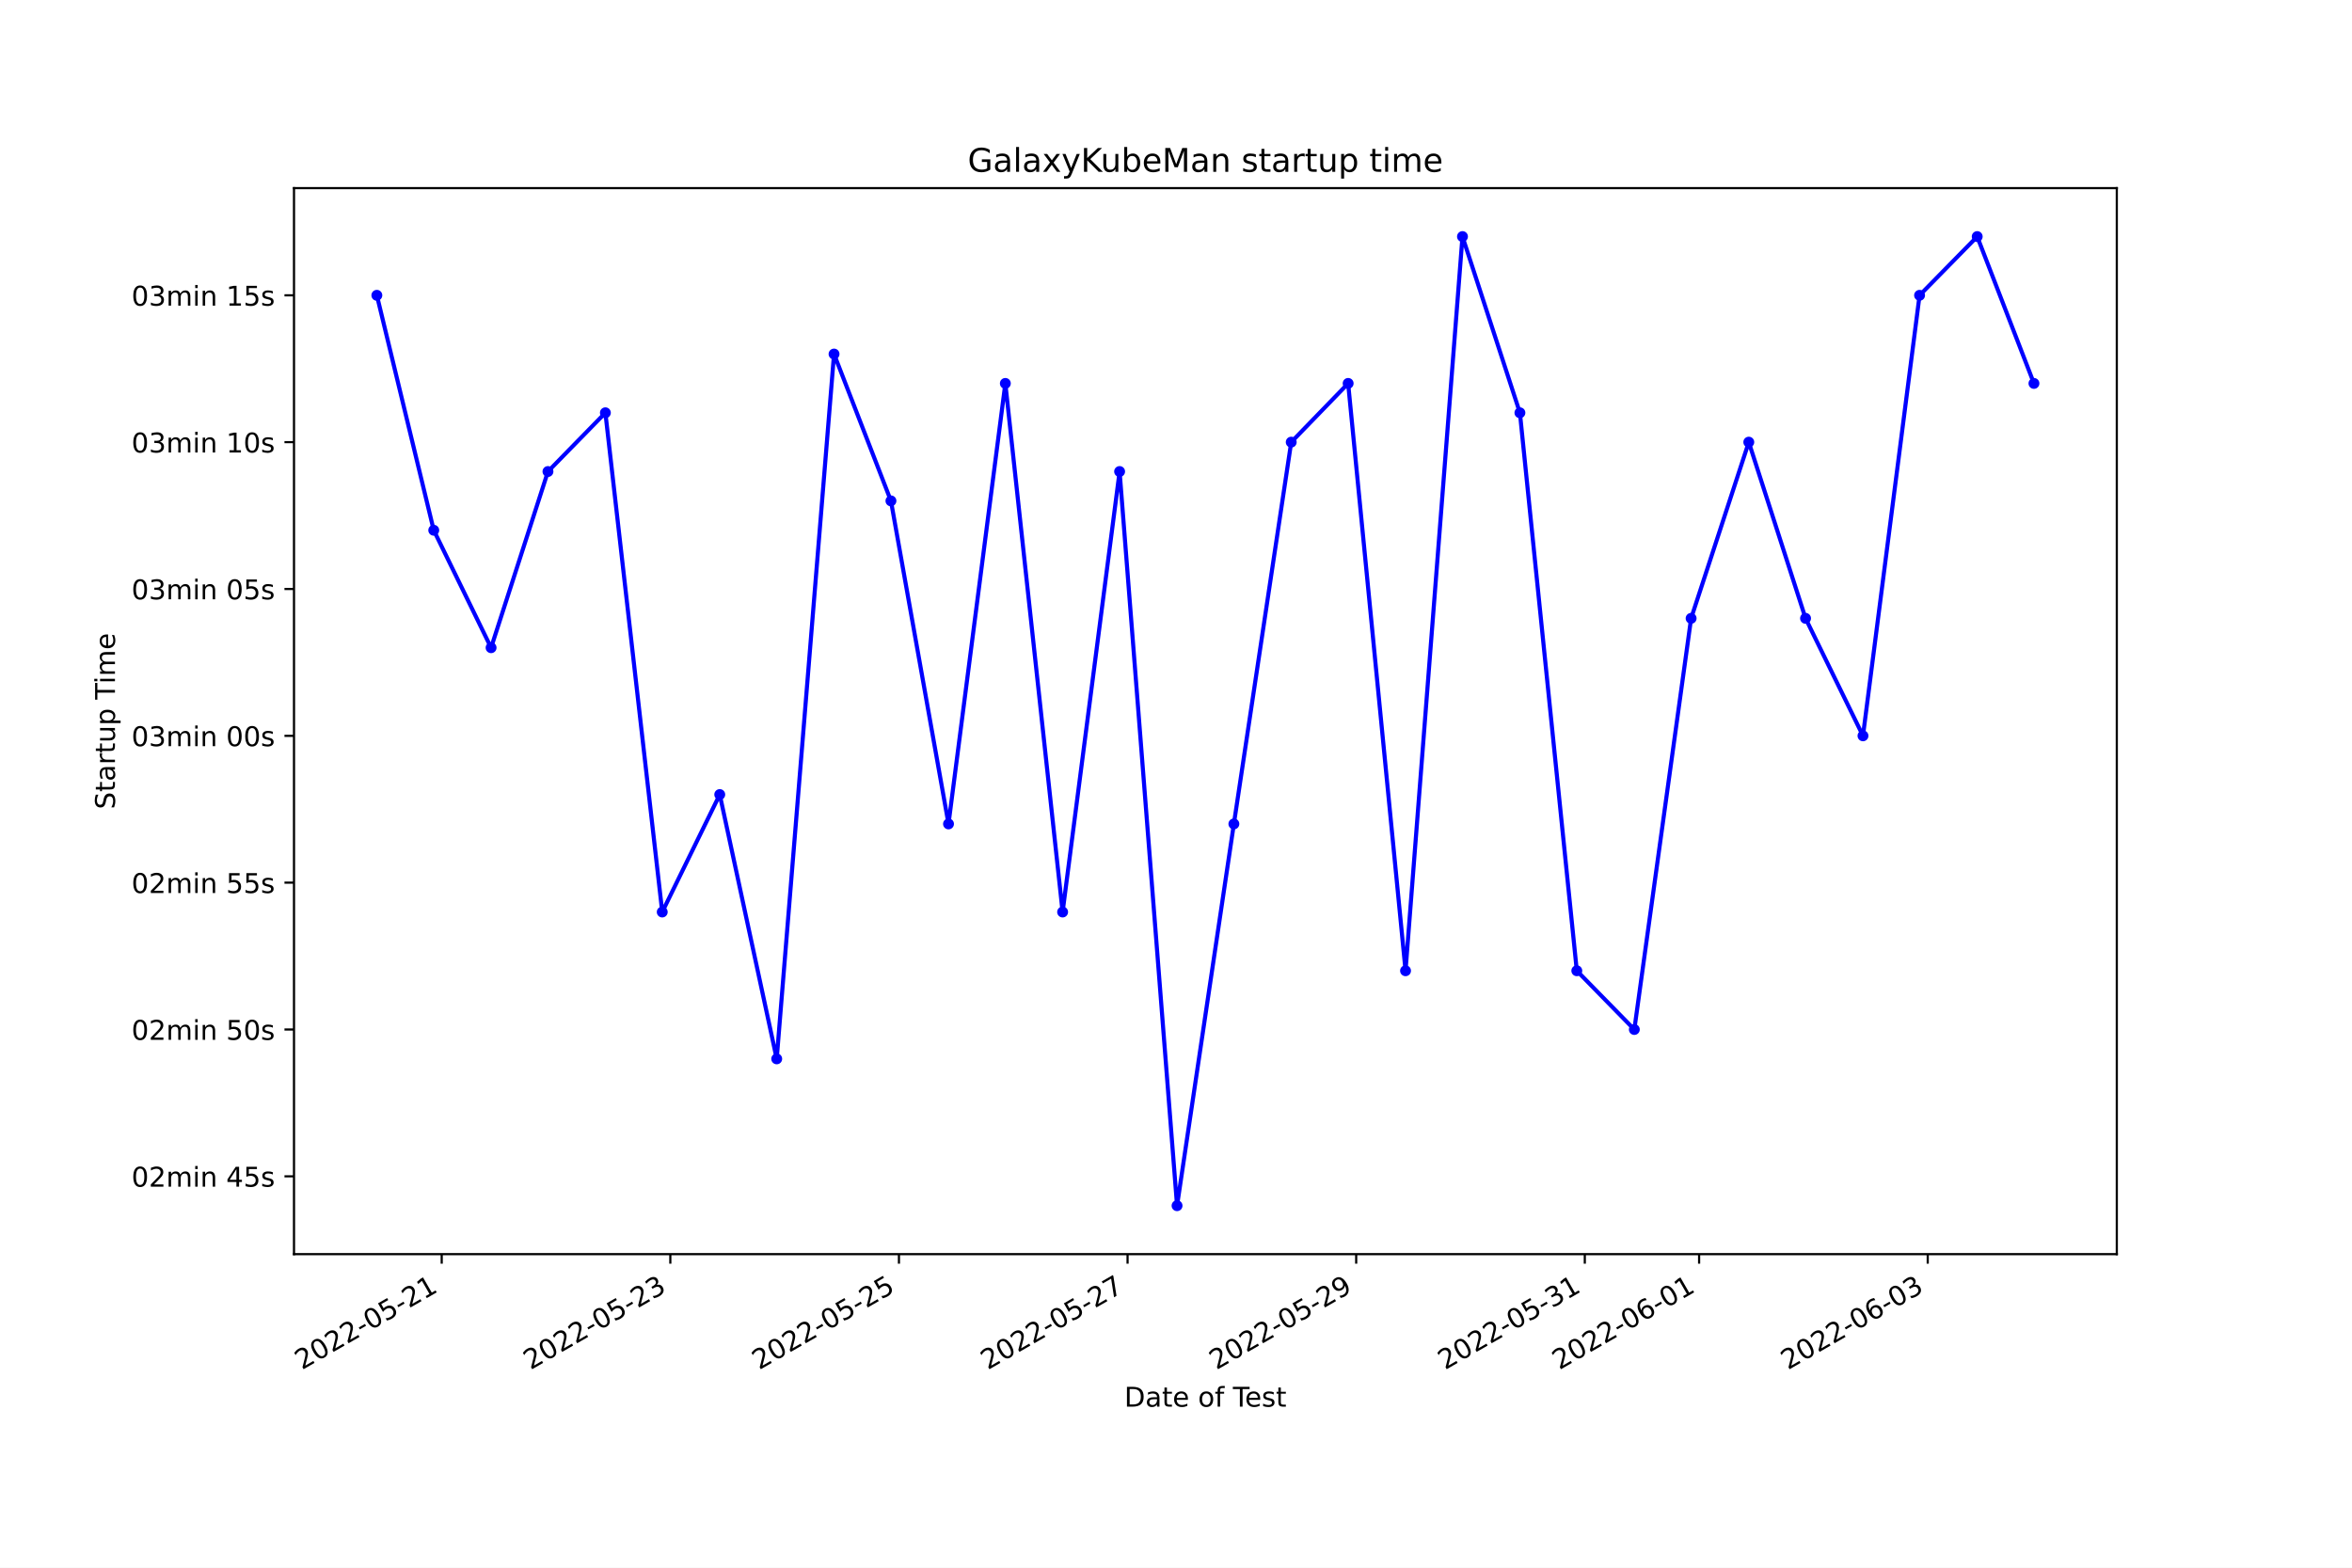
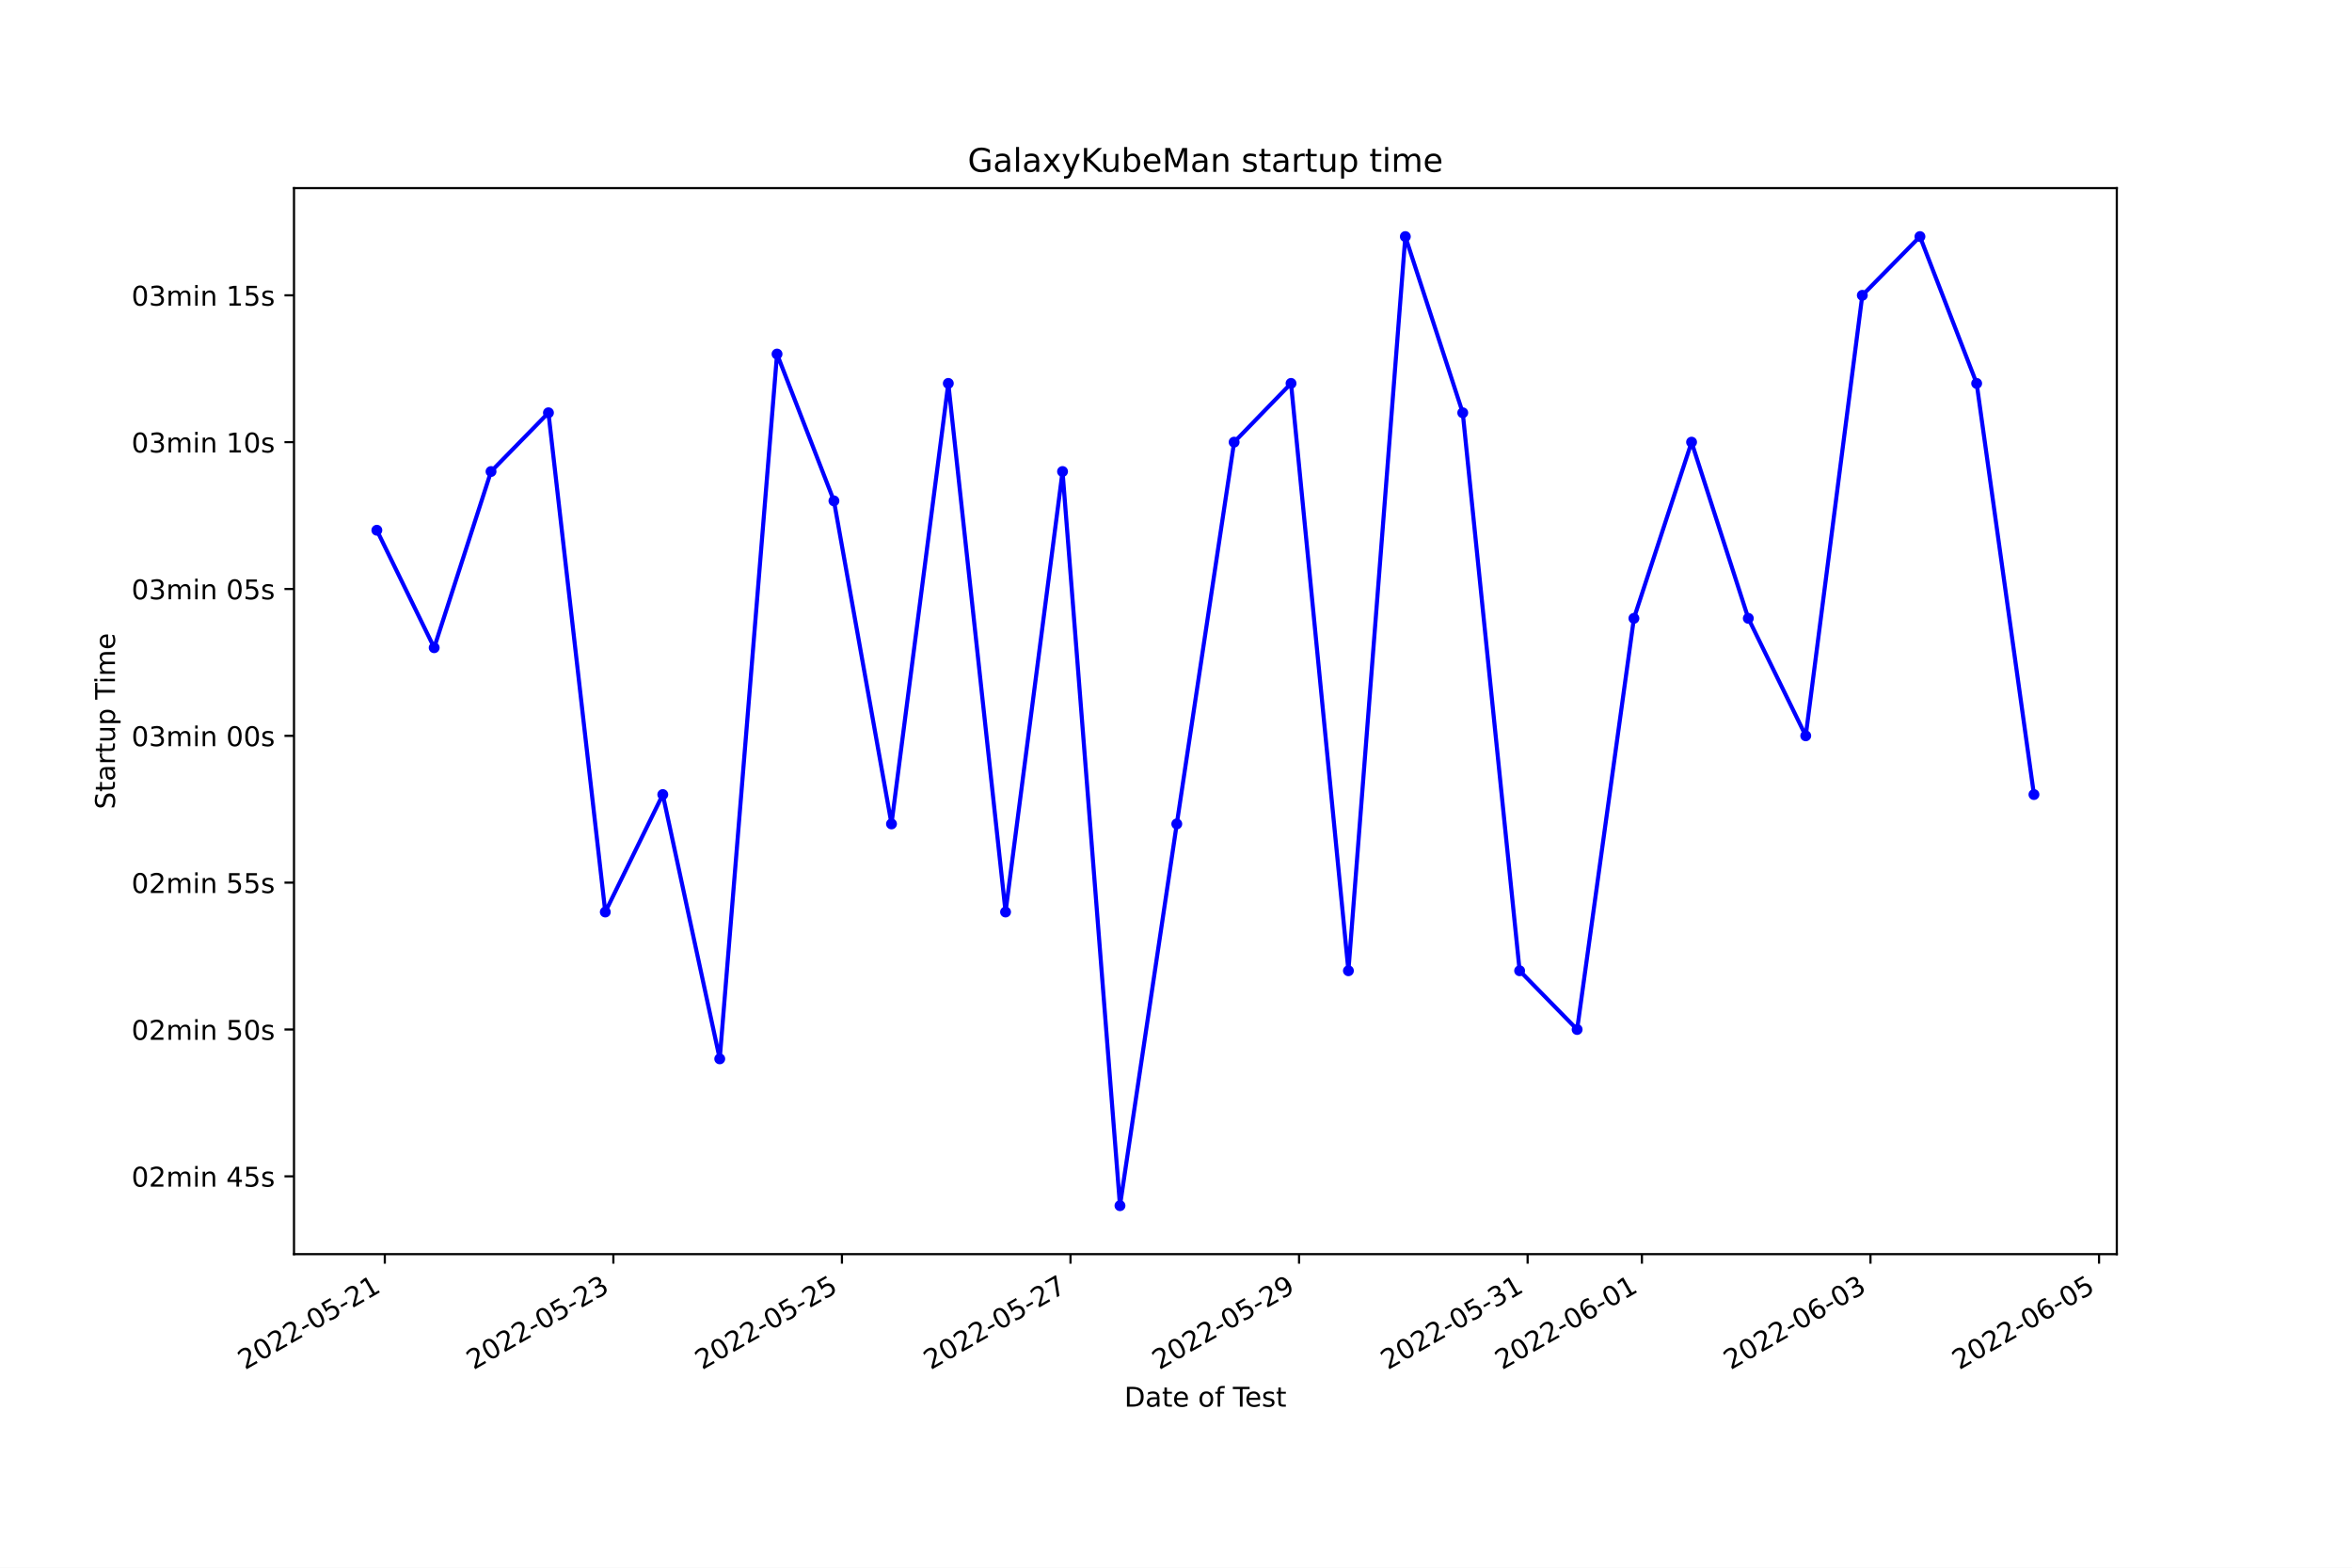
<svg xmlns="http://www.w3.org/2000/svg" xmlns:xlink="http://www.w3.org/1999/xlink" width="864pt" height="576pt" viewBox="0 0 864 576" version="1.1">
  <defs>
    <style type="text/css">*{stroke-linejoin: round; stroke-linecap: butt}</style>
  </defs>
  <g id="figure_1">
    <g id="patch_1">
      <path d="M 0 576  L 864 576  L 864 0  L 0 0  z " style="fill: #ffffff" />
    </g>
    <g id="axes_1">
      <g id="patch_2">
        <path d="M 108 460.8  L 777.6 460.8  L 777.6 69.12  L 108 69.12  z " style="fill: #ffffff" />
      </g>
      <g id="matplotlib.axis_1">
        <g id="xtick_1">
          <g id="line2d_1">
            <defs>
-               <path id="m49df942a68" d="M 0 0  L 0 3.5  " style="stroke: #000000; stroke-width: 0.8" />
+               <path id="m5bbc7c86f4" d="M 0 0  L 0 3.5  " style="stroke: #000000; stroke-width: 0.8" />
            </defs>
            <g>
-               <use xlink:href="#m49df942a68" x="162.26" y="460.8" style="stroke: #000000; stroke-width: 0.8" />
+               <use xlink:href="#m5bbc7c86f4" x="141.359" y="460.8" style="stroke: #000000; stroke-width: 0.8" />
            </g>
          </g>
          <g id="text_1">
-             <g transform="translate(110.8902 503.4383)rotate(-30)scale(0.1 -0.1)">
+             <g transform="translate(89.98955 503.4383)rotate(-30)scale(0.1 -0.1)">
              <defs>
                <path id="DejaVuSans-32" d="M 1228 531  L 3431 531  L 3431 0  L 469 0  L 469 531  Q 828 903 1448 1529  Q 2069 2156 2228 2338  Q 2531 2678 2651 2914  Q 2772 3150 2772 3378  Q 2772 3750 2511 3984  Q 2250 4219 1831 4219  Q 1534 4219 1204 4116  Q 875 4013 500 3803  L 500 4441  Q 881 4594 1212 4672  Q 1544 4750 1819 4750  Q 2544 4750 2975 4387  Q 3406 4025 3406 3419  Q 3406 3131 3298 2873  Q 3191 2616 2906 2266  Q 2828 2175 2409 1742  Q 1991 1309 1228 531  z " transform="scale(0.015625)" />
                <path id="DejaVuSans-30" d="M 2034 4250  Q 1547 4250 1301 3770  Q 1056 3291 1056 2328  Q 1056 1369 1301 889  Q 1547 409 2034 409  Q 2525 409 2770 889  Q 3016 1369 3016 2328  Q 3016 3291 2770 3770  Q 2525 4250 2034 4250  z M 2034 4750  Q 2819 4750 3233 4129  Q 3647 3509 3647 2328  Q 3647 1150 3233 529  Q 2819 -91 2034 -91  Q 1250 -91 836 529  Q 422 1150 422 2328  Q 422 3509 836 4129  Q 1250 4750 2034 4750  z " transform="scale(0.015625)" />
                <path id="DejaVuSans-2d" d="M 313 2009  L 1997 2009  L 1997 1497  L 313 1497  L 313 2009  z " transform="scale(0.015625)" />
                <path id="DejaVuSans-35" d="M 691 4666  L 3169 4666  L 3169 4134  L 1269 4134  L 1269 2991  Q 1406 3038 1543 3061  Q 1681 3084 1819 3084  Q 2600 3084 3056 2656  Q 3513 2228 3513 1497  Q 3513 744 3044 326  Q 2575 -91 1722 -91  Q 1428 -91 1123 -41  Q 819 9 494 109  L 494 744  Q 775 591 1075 516  Q 1375 441 1709 441  Q 2250 441 2565 725  Q 2881 1009 2881 1497  Q 2881 1984 2565 2268  Q 2250 2553 1709 2553  Q 1456 2553 1204 2497  Q 953 2441 691 2322  L 691 4666  z " transform="scale(0.015625)" />
                <path id="DejaVuSans-31" d="M 794 531  L 1825 531  L 1825 4091  L 703 3866  L 703 4441  L 1819 4666  L 2450 4666  L 2450 531  L 3481 531  L 3481 0  L 794 0  L 794 531  z " transform="scale(0.015625)" />
              </defs>
              <use xlink:href="#DejaVuSans-32" />
              <use xlink:href="#DejaVuSans-30" x="63.623" />
              <use xlink:href="#DejaVuSans-32" x="127.246" />
              <use xlink:href="#DejaVuSans-32" x="190.869" />
              <use xlink:href="#DejaVuSans-2d" x="254.492" />
              <use xlink:href="#DejaVuSans-30" x="290.576" />
              <use xlink:href="#DejaVuSans-35" x="354.199" />
              <use xlink:href="#DejaVuSans-2d" x="417.822" />
              <use xlink:href="#DejaVuSans-32" x="453.906" />
              <use xlink:href="#DejaVuSans-31" x="517.529" />
            </g>
          </g>
        </g>
        <g id="xtick_2">
          <g id="line2d_2">
            <g>
-               <use xlink:href="#m49df942a68" x="246.242" y="460.8" style="stroke: #000000; stroke-width: 0.8" />
+               <use xlink:href="#m5bbc7c86f4" x="225.321" y="460.8" style="stroke: #000000; stroke-width: 0.8" />
            </g>
          </g>
          <g id="text_2">
-             <g transform="translate(194.8729 503.4383)rotate(-30)scale(0.1 -0.1)">
+             <g transform="translate(173.9517 503.4383)rotate(-30)scale(0.1 -0.1)">
              <defs>
                <path id="DejaVuSans-33" d="M 2597 2516  Q 3050 2419 3304 2112  Q 3559 1806 3559 1356  Q 3559 666 3084 287  Q 2609 -91 1734 -91  Q 1441 -91 1130 -33  Q 819 25 488 141  L 488 750  Q 750 597 1062 519  Q 1375 441 1716 441  Q 2309 441 2620 675  Q 2931 909 2931 1356  Q 2931 1769 2642 2001  Q 2353 2234 1838 2234  L 1294 2234  L 1294 2753  L 1863 2753  Q 2328 2753 2575 2939  Q 2822 3125 2822 3475  Q 2822 3834 2567 4026  Q 2313 4219 1838 4219  Q 1578 4219 1281 4162  Q 984 4106 628 3988  L 628 4550  Q 988 4650 1302 4700  Q 1616 4750 1894 4750  Q 2613 4750 3031 4423  Q 3450 4097 3450 3541  Q 3450 3153 3228 2886  Q 3006 2619 2597 2516  z " transform="scale(0.015625)" />
              </defs>
              <use xlink:href="#DejaVuSans-32" />
              <use xlink:href="#DejaVuSans-30" x="63.623" />
              <use xlink:href="#DejaVuSans-32" x="127.246" />
              <use xlink:href="#DejaVuSans-32" x="190.869" />
              <use xlink:href="#DejaVuSans-2d" x="254.492" />
              <use xlink:href="#DejaVuSans-30" x="290.576" />
              <use xlink:href="#DejaVuSans-35" x="354.199" />
              <use xlink:href="#DejaVuSans-2d" x="417.822" />
              <use xlink:href="#DejaVuSans-32" x="453.906" />
              <use xlink:href="#DejaVuSans-33" x="517.529" />
            </g>
          </g>
        </g>
        <g id="xtick_3">
          <g id="line2d_3">
            <g>
-               <use xlink:href="#m49df942a68" x="330.225" y="460.8" style="stroke: #000000; stroke-width: 0.8" />
+               <use xlink:href="#m5bbc7c86f4" x="309.283" y="460.8" style="stroke: #000000; stroke-width: 0.8" />
            </g>
          </g>
          <g id="text_3">
-             <g transform="translate(278.8556 503.4383)rotate(-30)scale(0.1 -0.1)">
+             <g transform="translate(257.9139 503.4383)rotate(-30)scale(0.1 -0.1)">
              <use xlink:href="#DejaVuSans-32" />
              <use xlink:href="#DejaVuSans-30" x="63.623" />
              <use xlink:href="#DejaVuSans-32" x="127.246" />
              <use xlink:href="#DejaVuSans-32" x="190.869" />
              <use xlink:href="#DejaVuSans-2d" x="254.492" />
              <use xlink:href="#DejaVuSans-30" x="290.576" />
              <use xlink:href="#DejaVuSans-35" x="354.199" />
              <use xlink:href="#DejaVuSans-2d" x="417.822" />
              <use xlink:href="#DejaVuSans-32" x="453.906" />
              <use xlink:href="#DejaVuSans-35" x="517.529" />
            </g>
          </g>
        </g>
        <g id="xtick_4">
          <g id="line2d_4">
            <g>
-               <use xlink:href="#m49df942a68" x="414.208" y="460.8" style="stroke: #000000; stroke-width: 0.8" />
+               <use xlink:href="#m5bbc7c86f4" x="393.246" y="460.8" style="stroke: #000000; stroke-width: 0.8" />
            </g>
          </g>
          <g id="text_4">
-             <g transform="translate(362.8383 503.4383)rotate(-30)scale(0.1 -0.1)">
+             <g transform="translate(341.8761 503.4383)rotate(-30)scale(0.1 -0.1)">
              <defs>
                <path id="DejaVuSans-37" d="M 525 4666  L 3525 4666  L 3525 4397  L 1831 0  L 1172 0  L 2766 4134  L 525 4134  L 525 4666  z " transform="scale(0.015625)" />
              </defs>
              <use xlink:href="#DejaVuSans-32" />
              <use xlink:href="#DejaVuSans-30" x="63.623" />
              <use xlink:href="#DejaVuSans-32" x="127.246" />
              <use xlink:href="#DejaVuSans-32" x="190.869" />
              <use xlink:href="#DejaVuSans-2d" x="254.492" />
              <use xlink:href="#DejaVuSans-30" x="290.576" />
              <use xlink:href="#DejaVuSans-35" x="354.199" />
              <use xlink:href="#DejaVuSans-2d" x="417.822" />
              <use xlink:href="#DejaVuSans-32" x="453.906" />
              <use xlink:href="#DejaVuSans-37" x="517.529" />
            </g>
          </g>
        </g>
        <g id="xtick_5">
          <g id="line2d_5">
            <g>
-               <use xlink:href="#m49df942a68" x="498.19" y="460.8" style="stroke: #000000; stroke-width: 0.8" />
+               <use xlink:href="#m5bbc7c86f4" x="477.208" y="460.8" style="stroke: #000000; stroke-width: 0.8" />
            </g>
          </g>
          <g id="text_5">
-             <g transform="translate(446.821 503.4383)rotate(-30)scale(0.1 -0.1)">
+             <g transform="translate(425.8383 503.4383)rotate(-30)scale(0.1 -0.1)">
              <defs>
                <path id="DejaVuSans-39" d="M 703 97  L 703 672  Q 941 559 1184 500  Q 1428 441 1663 441  Q 2288 441 2617 861  Q 2947 1281 2994 2138  Q 2813 1869 2534 1725  Q 2256 1581 1919 1581  Q 1219 1581 811 2004  Q 403 2428 403 3163  Q 403 3881 828 4315  Q 1253 4750 1959 4750  Q 2769 4750 3195 4129  Q 3622 3509 3622 2328  Q 3622 1225 3098 567  Q 2575 -91 1691 -91  Q 1453 -91 1209 -44  Q 966 3 703 97  z M 1959 2075  Q 2384 2075 2632 2365  Q 2881 2656 2881 3163  Q 2881 3666 2632 3958  Q 2384 4250 1959 4250  Q 1534 4250 1286 3958  Q 1038 3666 1038 3163  Q 1038 2656 1286 2365  Q 1534 2075 1959 2075  z " transform="scale(0.015625)" />
              </defs>
              <use xlink:href="#DejaVuSans-32" />
              <use xlink:href="#DejaVuSans-30" x="63.623" />
              <use xlink:href="#DejaVuSans-32" x="127.246" />
              <use xlink:href="#DejaVuSans-32" x="190.869" />
              <use xlink:href="#DejaVuSans-2d" x="254.492" />
              <use xlink:href="#DejaVuSans-30" x="290.576" />
              <use xlink:href="#DejaVuSans-35" x="354.199" />
              <use xlink:href="#DejaVuSans-2d" x="417.822" />
              <use xlink:href="#DejaVuSans-32" x="453.906" />
              <use xlink:href="#DejaVuSans-39" x="517.529" />
            </g>
          </g>
        </g>
        <g id="xtick_6">
          <g id="line2d_6">
            <g>
-               <use xlink:href="#m49df942a68" x="582.173" y="460.8" style="stroke: #000000; stroke-width: 0.8" />
+               <use xlink:href="#m5bbc7c86f4" x="561.17" y="460.8" style="stroke: #000000; stroke-width: 0.8" />
            </g>
          </g>
          <g id="text_6">
-             <g transform="translate(530.8037 503.4383)rotate(-30)scale(0.1 -0.1)">
+             <g transform="translate(509.8005 503.4383)rotate(-30)scale(0.1 -0.1)">
              <use xlink:href="#DejaVuSans-32" />
              <use xlink:href="#DejaVuSans-30" x="63.623" />
              <use xlink:href="#DejaVuSans-32" x="127.246" />
              <use xlink:href="#DejaVuSans-32" x="190.869" />
              <use xlink:href="#DejaVuSans-2d" x="254.492" />
              <use xlink:href="#DejaVuSans-30" x="290.576" />
              <use xlink:href="#DejaVuSans-35" x="354.199" />
              <use xlink:href="#DejaVuSans-2d" x="417.822" />
              <use xlink:href="#DejaVuSans-33" x="453.906" />
              <use xlink:href="#DejaVuSans-31" x="517.529" />
            </g>
          </g>
        </g>
        <g id="xtick_7">
          <g id="line2d_7">
            <g>
-               <use xlink:href="#m49df942a68" x="624.164" y="460.8" style="stroke: #000000; stroke-width: 0.8" />
+               <use xlink:href="#m5bbc7c86f4" x="603.151" y="460.8" style="stroke: #000000; stroke-width: 0.8" />
            </g>
          </g>
          <g id="text_7">
-             <g transform="translate(572.795 503.4383)rotate(-30)scale(0.1 -0.1)">
+             <g transform="translate(551.7816 503.4383)rotate(-30)scale(0.1 -0.1)">
              <defs>
                <path id="DejaVuSans-36" d="M 2113 2584  Q 1688 2584 1439 2293  Q 1191 2003 1191 1497  Q 1191 994 1439 701  Q 1688 409 2113 409  Q 2538 409 2786 701  Q 3034 994 3034 1497  Q 3034 2003 2786 2293  Q 2538 2584 2113 2584  z M 3366 4563  L 3366 3988  Q 3128 4100 2886 4159  Q 2644 4219 2406 4219  Q 1781 4219 1451 3797  Q 1122 3375 1075 2522  Q 1259 2794 1537 2939  Q 1816 3084 2150 3084  Q 2853 3084 3261 2657  Q 3669 2231 3669 1497  Q 3669 778 3244 343  Q 2819 -91 2113 -91  Q 1303 -91 875 529  Q 447 1150 447 2328  Q 447 3434 972 4092  Q 1497 4750 2381 4750  Q 2619 4750 2861 4703  Q 3103 4656 3366 4563  z " transform="scale(0.015625)" />
              </defs>
              <use xlink:href="#DejaVuSans-32" />
              <use xlink:href="#DejaVuSans-30" x="63.623" />
              <use xlink:href="#DejaVuSans-32" x="127.246" />
              <use xlink:href="#DejaVuSans-32" x="190.869" />
              <use xlink:href="#DejaVuSans-2d" x="254.492" />
              <use xlink:href="#DejaVuSans-30" x="290.576" />
              <use xlink:href="#DejaVuSans-36" x="354.199" />
              <use xlink:href="#DejaVuSans-2d" x="417.822" />
              <use xlink:href="#DejaVuSans-30" x="453.906" />
              <use xlink:href="#DejaVuSans-31" x="517.529" />
            </g>
          </g>
        </g>
        <g id="xtick_8">
          <g id="line2d_8">
            <g>
-               <use xlink:href="#m49df942a68" x="708.147" y="460.8" style="stroke: #000000; stroke-width: 0.8" />
+               <use xlink:href="#m5bbc7c86f4" x="687.113" y="460.8" style="stroke: #000000; stroke-width: 0.8" />
            </g>
          </g>
          <g id="text_8">
-             <g transform="translate(656.7777 503.4383)rotate(-30)scale(0.1 -0.1)">
+             <g transform="translate(635.7437 503.4383)rotate(-30)scale(0.1 -0.1)">
              <use xlink:href="#DejaVuSans-32" />
              <use xlink:href="#DejaVuSans-30" x="63.623" />
              <use xlink:href="#DejaVuSans-32" x="127.246" />
              <use xlink:href="#DejaVuSans-32" x="190.869" />
              <use xlink:href="#DejaVuSans-2d" x="254.492" />
              <use xlink:href="#DejaVuSans-30" x="290.576" />
              <use xlink:href="#DejaVuSans-36" x="354.199" />
              <use xlink:href="#DejaVuSans-2d" x="417.822" />
              <use xlink:href="#DejaVuSans-30" x="453.906" />
              <use xlink:href="#DejaVuSans-33" x="517.529" />
            </g>
          </g>
        </g>
-         <g id="text_9">
+         <g id="xtick_9">
+           <g id="line2d_9">
+             <g>
+               <use xlink:href="#m5bbc7c86f4" x="771.075" y="460.8" style="stroke: #000000; stroke-width: 0.8" />
+             </g>
+           </g>
+           <g id="text_9">
+             <g transform="translate(719.7059 503.4383)rotate(-30)scale(0.1 -0.1)">
+               <use xlink:href="#DejaVuSans-32" />
+               <use xlink:href="#DejaVuSans-30" x="63.623" />
+               <use xlink:href="#DejaVuSans-32" x="127.246" />
+               <use xlink:href="#DejaVuSans-32" x="190.869" />
+               <use xlink:href="#DejaVuSans-2d" x="254.492" />
+               <use xlink:href="#DejaVuSans-30" x="290.576" />
+               <use xlink:href="#DejaVuSans-36" x="354.199" />
+               <use xlink:href="#DejaVuSans-2d" x="417.822" />
+               <use xlink:href="#DejaVuSans-30" x="453.906" />
+               <use xlink:href="#DejaVuSans-35" x="517.529" />
+             </g>
+           </g>
+         </g>
+         <g id="text_10">
          <g transform="translate(413.0063 516.8378)scale(0.1 -0.1)">
            <defs>
              <path id="DejaVuSans-44" d="M 1259 4147  L 1259 519  L 2022 519  Q 2988 519 3436 956  Q 3884 1394 3884 2338  Q 3884 3275 3436 3711  Q 2988 4147 2022 4147  L 1259 4147  z M 628 4666  L 1925 4666  Q 3281 4666 3915 4102  Q 4550 3538 4550 2338  Q 4550 1131 3912 565  Q 3275 0 1925 0  L 628 0  L 628 4666  z " transform="scale(0.015625)" />
              <path id="DejaVuSans-61" d="M 2194 1759  Q 1497 1759 1228 1600  Q 959 1441 959 1056  Q 959 750 1161 570  Q 1363 391 1709 391  Q 2188 391 2477 730  Q 2766 1069 2766 1631  L 2766 1759  L 2194 1759  z M 3341 1997  L 3341 0  L 2766 0  L 2766 531  Q 2569 213 2275 61  Q 1981 -91 1556 -91  Q 1019 -91 701 211  Q 384 513 384 1019  Q 384 1609 779 1909  Q 1175 2209 1959 2209  L 2766 2209  L 2766 2266  Q 2766 2663 2505 2880  Q 2244 3097 1772 3097  Q 1472 3097 1187 3025  Q 903 2953 641 2809  L 641 3341  Q 956 3463 1253 3523  Q 1550 3584 1831 3584  Q 2591 3584 2966 3190  Q 3341 2797 3341 1997  z " transform="scale(0.015625)" />
              <path id="DejaVuSans-74" d="M 1172 4494  L 1172 3500  L 2356 3500  L 2356 3053  L 1172 3053  L 1172 1153  Q 1172 725 1289 603  Q 1406 481 1766 481  L 2356 481  L 2356 0  L 1766 0  Q 1100 0 847 248  Q 594 497 594 1153  L 594 3053  L 172 3053  L 172 3500  L 594 3500  L 594 4494  L 1172 4494  z " transform="scale(0.015625)" />
              <path id="DejaVuSans-65" d="M 3597 1894  L 3597 1613  L 953 1613  Q 991 1019 1311 708  Q 1631 397 2203 397  Q 2534 397 2845 478  Q 3156 559 3463 722  L 3463 178  Q 3153 47 2828 -22  Q 2503 -91 2169 -91  Q 1331 -91 842 396  Q 353 884 353 1716  Q 353 2575 817 3079  Q 1281 3584 2069 3584  Q 2775 3584 3186 3129  Q 3597 2675 3597 1894  z M 3022 2063  Q 3016 2534 2758 2815  Q 2500 3097 2075 3097  Q 1594 3097 1305 2825  Q 1016 2553 972 2059  L 3022 2063  z " transform="scale(0.015625)" />
              <path id="DejaVuSans-20" transform="scale(0.015625)" />
              <path id="DejaVuSans-6f" d="M 1959 3097  Q 1497 3097 1228 2736  Q 959 2375 959 1747  Q 959 1119 1226 758  Q 1494 397 1959 397  Q 2419 397 2687 759  Q 2956 1122 2956 1747  Q 2956 2369 2687 2733  Q 2419 3097 1959 3097  z M 1959 3584  Q 2709 3584 3137 3096  Q 3566 2609 3566 1747  Q 3566 888 3137 398  Q 2709 -91 1959 -91  Q 1206 -91 779 398  Q 353 888 353 1747  Q 353 2609 779 3096  Q 1206 3584 1959 3584  z " transform="scale(0.015625)" />
              <path id="DejaVuSans-66" d="M 2375 4863  L 2375 4384  L 1825 4384  Q 1516 4384 1395 4259  Q 1275 4134 1275 3809  L 1275 3500  L 2222 3500  L 2222 3053  L 1275 3053  L 1275 0  L 697 0  L 697 3053  L 147 3053  L 147 3500  L 697 3500  L 697 3744  Q 697 4328 969 4595  Q 1241 4863 1831 4863  L 2375 4863  z " transform="scale(0.015625)" />
              <path id="DejaVuSans-54" d="M -19 4666  L 3928 4666  L 3928 4134  L 2272 4134  L 2272 0  L 1638 0  L 1638 4134  L -19 4134  L -19 4666  z " transform="scale(0.015625)" />
              <path id="DejaVuSans-73" d="M 2834 3397  L 2834 2853  Q 2591 2978 2328 3040  Q 2066 3103 1784 3103  Q 1356 3103 1142 2972  Q 928 2841 928 2578  Q 928 2378 1081 2264  Q 1234 2150 1697 2047  L 1894 2003  Q 2506 1872 2764 1633  Q 3022 1394 3022 966  Q 3022 478 2636 193  Q 2250 -91 1575 -91  Q 1294 -91 989 -36  Q 684 19 347 128  L 347 722  Q 666 556 975 473  Q 1284 391 1588 391  Q 1994 391 2212 530  Q 2431 669 2431 922  Q 2431 1156 2273 1281  Q 2116 1406 1581 1522  L 1381 1569  Q 847 1681 609 1914  Q 372 2147 372 2553  Q 372 3047 722 3315  Q 1072 3584 1716 3584  Q 2034 3584 2315 3537  Q 2597 3491 2834 3397  z " transform="scale(0.015625)" />
            </defs>
            <use xlink:href="#DejaVuSans-44" />
            <use xlink:href="#DejaVuSans-61" x="77.002" />
            <use xlink:href="#DejaVuSans-74" x="138.281" />
            <use xlink:href="#DejaVuSans-65" x="177.49" />
            <use xlink:href="#DejaVuSans-20" x="239.014" />
            <use xlink:href="#DejaVuSans-6f" x="270.801" />
            <use xlink:href="#DejaVuSans-66" x="331.982" />
            <use xlink:href="#DejaVuSans-20" x="367.188" />
            <use xlink:href="#DejaVuSans-54" x="398.975" />
            <use xlink:href="#DejaVuSans-65" x="443.059" />
            <use xlink:href="#DejaVuSans-73" x="504.582" />
            <use xlink:href="#DejaVuSans-74" x="556.682" />
          </g>
        </g>
      </g>
      <g id="matplotlib.axis_2">
        <g id="ytick_1">
-           <g id="line2d_9">
+           <g id="line2d_10">
            <defs>
-               <path id="mdb17149b1b" d="M 0 0  L -3.5 0  " style="stroke: #000000; stroke-width: 0.8" />
+               <path id="m9603c79b54" d="M 0 0  L -3.5 0  " style="stroke: #000000; stroke-width: 0.8" />
            </defs>
            <g>
-               <use xlink:href="#mdb17149b1b" x="108" y="432.206" style="stroke: #000000; stroke-width: 0.8" />
-             </g>
-           </g>
-           <g id="text_10">
+               <use xlink:href="#m9603c79b54" x="108" y="432.206" style="stroke: #000000; stroke-width: 0.8" />
+             </g>
+           </g>
+           <g id="text_11">
            <g transform="translate(48.30625 436.0055)scale(0.1 -0.1)">
              <defs>
                <path id="DejaVuSans-6d" d="M 3328 2828  Q 3544 3216 3844 3400  Q 4144 3584 4550 3584  Q 5097 3584 5394 3201  Q 5691 2819 5691 2113  L 5691 0  L 5113 0  L 5113 2094  Q 5113 2597 4934 2840  Q 4756 3084 4391 3084  Q 3944 3084 3684 2787  Q 3425 2491 3425 1978  L 3425 0  L 2847 0  L 2847 2094  Q 2847 2600 2669 2842  Q 2491 3084 2119 3084  Q 1678 3084 1418 2786  Q 1159 2488 1159 1978  L 1159 0  L 581 0  L 581 3500  L 1159 3500  L 1159 2956  Q 1356 3278 1631 3431  Q 1906 3584 2284 3584  Q 2666 3584 2933 3390  Q 3200 3197 3328 2828  z " transform="scale(0.015625)" />
                <path id="DejaVuSans-69" d="M 603 3500  L 1178 3500  L 1178 0  L 603 0  L 603 3500  z M 603 4863  L 1178 4863  L 1178 4134  L 603 4134  L 603 4863  z " transform="scale(0.015625)" />
                <path id="DejaVuSans-6e" d="M 3513 2113  L 3513 0  L 2938 0  L 2938 2094  Q 2938 2591 2744 2837  Q 2550 3084 2163 3084  Q 1697 3084 1428 2787  Q 1159 2491 1159 1978  L 1159 0  L 581 0  L 581 3500  L 1159 3500  L 1159 2956  Q 1366 3272 1645 3428  Q 1925 3584 2291 3584  Q 2894 3584 3203 3211  Q 3513 2838 3513 2113  z " transform="scale(0.015625)" />
                <path id="DejaVuSans-34" d="M 2419 4116  L 825 1625  L 2419 1625  L 2419 4116  z M 2253 4666  L 3047 4666  L 3047 1625  L 3713 1625  L 3713 1100  L 3047 1100  L 3047 0  L 2419 0  L 2419 1100  L 313 1100  L 313 1709  L 2253 4666  z " transform="scale(0.015625)" />
              </defs>
              <use xlink:href="#DejaVuSans-30" />
              <use xlink:href="#DejaVuSans-32" x="63.623" />
              <use xlink:href="#DejaVuSans-6d" x="127.246" />
              <use xlink:href="#DejaVuSans-69" x="224.658" />
              <use xlink:href="#DejaVuSans-6e" x="252.441" />
              <use xlink:href="#DejaVuSans-20" x="315.82" />
              <use xlink:href="#DejaVuSans-34" x="347.607" />
              <use xlink:href="#DejaVuSans-35" x="411.23" />
              <use xlink:href="#DejaVuSans-73" x="474.854" />
            </g>
          </g>
        </g>
        <g id="ytick_2">
-           <g id="line2d_10">
-             <g>
-               <use xlink:href="#mdb17149b1b" x="108" y="378.256" style="stroke: #000000; stroke-width: 0.8" />
-             </g>
-           </g>
-           <g id="text_11">
+           <g id="line2d_11">
+             <g>
+               <use xlink:href="#m9603c79b54" x="108" y="378.256" style="stroke: #000000; stroke-width: 0.8" />
+             </g>
+           </g>
+           <g id="text_12">
            <g transform="translate(48.30625 382.0551)scale(0.1 -0.1)">
              <use xlink:href="#DejaVuSans-30" />
              <use xlink:href="#DejaVuSans-32" x="63.623" />
              <use xlink:href="#DejaVuSans-6d" x="127.246" />
              <use xlink:href="#DejaVuSans-69" x="224.658" />
              <use xlink:href="#DejaVuSans-6e" x="252.441" />
              <use xlink:href="#DejaVuSans-20" x="315.82" />
              <use xlink:href="#DejaVuSans-35" x="347.607" />
              <use xlink:href="#DejaVuSans-30" x="411.23" />
              <use xlink:href="#DejaVuSans-73" x="474.854" />
            </g>
          </g>
        </g>
        <g id="ytick_3">
-           <g id="line2d_11">
-             <g>
-               <use xlink:href="#mdb17149b1b" x="108" y="324.305" style="stroke: #000000; stroke-width: 0.8" />
-             </g>
-           </g>
-           <g id="text_12">
+           <g id="line2d_12">
+             <g>
+               <use xlink:href="#m9603c79b54" x="108" y="324.305" style="stroke: #000000; stroke-width: 0.8" />
+             </g>
+           </g>
+           <g id="text_13">
            <g transform="translate(48.30625 328.1047)scale(0.1 -0.1)">
              <use xlink:href="#DejaVuSans-30" />
              <use xlink:href="#DejaVuSans-32" x="63.623" />
              <use xlink:href="#DejaVuSans-6d" x="127.246" />
              <use xlink:href="#DejaVuSans-69" x="224.658" />
              <use xlink:href="#DejaVuSans-6e" x="252.441" />
              <use xlink:href="#DejaVuSans-20" x="315.82" />
              <use xlink:href="#DejaVuSans-35" x="347.607" />
              <use xlink:href="#DejaVuSans-35" x="411.23" />
              <use xlink:href="#DejaVuSans-73" x="474.854" />
            </g>
          </g>
        </g>
        <g id="ytick_4">
-           <g id="line2d_12">
-             <g>
-               <use xlink:href="#mdb17149b1b" x="108" y="270.355" style="stroke: #000000; stroke-width: 0.8" />
-             </g>
-           </g>
-           <g id="text_13">
+           <g id="line2d_13">
+             <g>
+               <use xlink:href="#m9603c79b54" x="108" y="270.355" style="stroke: #000000; stroke-width: 0.8" />
+             </g>
+           </g>
+           <g id="text_14">
            <g transform="translate(48.30625 274.1543)scale(0.1 -0.1)">
              <use xlink:href="#DejaVuSans-30" />
              <use xlink:href="#DejaVuSans-33" x="63.623" />
              <use xlink:href="#DejaVuSans-6d" x="127.246" />
              <use xlink:href="#DejaVuSans-69" x="224.658" />
              <use xlink:href="#DejaVuSans-6e" x="252.441" />
              <use xlink:href="#DejaVuSans-20" x="315.82" />
              <use xlink:href="#DejaVuSans-30" x="347.607" />
              <use xlink:href="#DejaVuSans-30" x="411.23" />
              <use xlink:href="#DejaVuSans-73" x="474.854" />
            </g>
          </g>
        </g>
        <g id="ytick_5">
-           <g id="line2d_13">
-             <g>
-               <use xlink:href="#mdb17149b1b" x="108" y="216.405" style="stroke: #000000; stroke-width: 0.8" />
-             </g>
-           </g>
-           <g id="text_14">
+           <g id="line2d_14">
+             <g>
+               <use xlink:href="#m9603c79b54" x="108" y="216.405" style="stroke: #000000; stroke-width: 0.8" />
+             </g>
+           </g>
+           <g id="text_15">
            <g transform="translate(48.30625 220.2038)scale(0.1 -0.1)">
              <use xlink:href="#DejaVuSans-30" />
              <use xlink:href="#DejaVuSans-33" x="63.623" />
              <use xlink:href="#DejaVuSans-6d" x="127.246" />
              <use xlink:href="#DejaVuSans-69" x="224.658" />
              <use xlink:href="#DejaVuSans-6e" x="252.441" />
              <use xlink:href="#DejaVuSans-20" x="315.82" />
              <use xlink:href="#DejaVuSans-30" x="347.607" />
              <use xlink:href="#DejaVuSans-35" x="411.23" />
              <use xlink:href="#DejaVuSans-73" x="474.854" />
            </g>
          </g>
        </g>
        <g id="ytick_6">
-           <g id="line2d_14">
-             <g>
-               <use xlink:href="#mdb17149b1b" x="108" y="162.454" style="stroke: #000000; stroke-width: 0.8" />
-             </g>
-           </g>
-           <g id="text_15">
+           <g id="line2d_15">
+             <g>
+               <use xlink:href="#m9603c79b54" x="108" y="162.454" style="stroke: #000000; stroke-width: 0.8" />
+             </g>
+           </g>
+           <g id="text_16">
            <g transform="translate(48.30625 166.2534)scale(0.1 -0.1)">
              <use xlink:href="#DejaVuSans-30" />
              <use xlink:href="#DejaVuSans-33" x="63.623" />
              <use xlink:href="#DejaVuSans-6d" x="127.246" />
              <use xlink:href="#DejaVuSans-69" x="224.658" />
              <use xlink:href="#DejaVuSans-6e" x="252.441" />
              <use xlink:href="#DejaVuSans-20" x="315.82" />
              <use xlink:href="#DejaVuSans-31" x="347.607" />
              <use xlink:href="#DejaVuSans-30" x="411.23" />
              <use xlink:href="#DejaVuSans-73" x="474.854" />
            </g>
          </g>
        </g>
        <g id="ytick_7">
-           <g id="line2d_15">
-             <g>
-               <use xlink:href="#mdb17149b1b" x="108" y="108.504" style="stroke: #000000; stroke-width: 0.8" />
-             </g>
-           </g>
-           <g id="text_16">
+           <g id="line2d_16">
+             <g>
+               <use xlink:href="#m9603c79b54" x="108" y="108.504" style="stroke: #000000; stroke-width: 0.8" />
+             </g>
+           </g>
+           <g id="text_17">
            <g transform="translate(48.30625 112.303)scale(0.1 -0.1)">
              <use xlink:href="#DejaVuSans-30" />
              <use xlink:href="#DejaVuSans-33" x="63.623" />
              <use xlink:href="#DejaVuSans-6d" x="127.246" />
              <use xlink:href="#DejaVuSans-69" x="224.658" />
              <use xlink:href="#DejaVuSans-6e" x="252.441" />
              <use xlink:href="#DejaVuSans-20" x="315.82" />
              <use xlink:href="#DejaVuSans-31" x="347.607" />
              <use xlink:href="#DejaVuSans-35" x="411.23" />
              <use xlink:href="#DejaVuSans-73" x="474.854" />
            </g>
          </g>
        </g>
-         <g id="text_17">
+         <g id="text_18">
          <g transform="translate(42.22656 297.3397)rotate(-90)scale(0.1 -0.1)">
            <defs>
              <path id="DejaVuSans-53" d="M 3425 4513  L 3425 3897  Q 3066 4069 2747 4153  Q 2428 4238 2131 4238  Q 1616 4238 1336 4038  Q 1056 3838 1056 3469  Q 1056 3159 1242 3001  Q 1428 2844 1947 2747  L 2328 2669  Q 3034 2534 3370 2195  Q 3706 1856 3706 1288  Q 3706 609 3251 259  Q 2797 -91 1919 -91  Q 1588 -91 1214 -16  Q 841 59 441 206  L 441 856  Q 825 641 1194 531  Q 1563 422 1919 422  Q 2459 422 2753 634  Q 3047 847 3047 1241  Q 3047 1584 2836 1778  Q 2625 1972 2144 2069  L 1759 2144  Q 1053 2284 737 2584  Q 422 2884 422 3419  Q 422 4038 858 4394  Q 1294 4750 2059 4750  Q 2388 4750 2728 4690  Q 3069 4631 3425 4513  z " transform="scale(0.015625)" />
              <path id="DejaVuSans-72" d="M 2631 2963  Q 2534 3019 2420 3045  Q 2306 3072 2169 3072  Q 1681 3072 1420 2755  Q 1159 2438 1159 1844  L 1159 0  L 581 0  L 581 3500  L 1159 3500  L 1159 2956  Q 1341 3275 1631 3429  Q 1922 3584 2338 3584  Q 2397 3584 2469 3576  Q 2541 3569 2628 3553  L 2631 2963  z " transform="scale(0.015625)" />
              <path id="DejaVuSans-75" d="M 544 1381  L 544 3500  L 1119 3500  L 1119 1403  Q 1119 906 1312 657  Q 1506 409 1894 409  Q 2359 409 2629 706  Q 2900 1003 2900 1516  L 2900 3500  L 3475 3500  L 3475 0  L 2900 0  L 2900 538  Q 2691 219 2414 64  Q 2138 -91 1772 -91  Q 1169 -91 856 284  Q 544 659 544 1381  z M 1991 3584  L 1991 3584  z " transform="scale(0.015625)" />
              <path id="DejaVuSans-70" d="M 1159 525  L 1159 -1331  L 581 -1331  L 581 3500  L 1159 3500  L 1159 2969  Q 1341 3281 1617 3432  Q 1894 3584 2278 3584  Q 2916 3584 3314 3078  Q 3713 2572 3713 1747  Q 3713 922 3314 415  Q 2916 -91 2278 -91  Q 1894 -91 1617 61  Q 1341 213 1159 525  z M 3116 1747  Q 3116 2381 2855 2742  Q 2594 3103 2138 3103  Q 1681 3103 1420 2742  Q 1159 2381 1159 1747  Q 1159 1113 1420 752  Q 1681 391 2138 391  Q 2594 391 2855 752  Q 3116 1113 3116 1747  z " transform="scale(0.015625)" />
            </defs>
            <use xlink:href="#DejaVuSans-53" />
            <use xlink:href="#DejaVuSans-74" x="63.477" />
            <use xlink:href="#DejaVuSans-61" x="102.686" />
            <use xlink:href="#DejaVuSans-72" x="163.965" />
            <use xlink:href="#DejaVuSans-74" x="205.078" />
            <use xlink:href="#DejaVuSans-75" x="244.287" />
            <use xlink:href="#DejaVuSans-70" x="307.666" />
            <use xlink:href="#DejaVuSans-20" x="371.143" />
            <use xlink:href="#DejaVuSans-54" x="402.93" />
            <use xlink:href="#DejaVuSans-69" x="460.889" />
            <use xlink:href="#DejaVuSans-6d" x="488.672" />
            <use xlink:href="#DejaVuSans-65" x="586.084" />
          </g>
        </g>
      </g>
-       <g id="line2d_16">
-         <path d="M 747.164 140.874  L 726.322 86.924  L 705.149 108.504  L 684.361 270.355  L 663.264 227.195  L 642.412 162.454  L 621.226 227.195  L 600.364 378.256  L 579.235 356.676  L 558.334 151.664  L 537.238 86.924  L 516.322 356.676  L 495.239 140.874  L 474.328 162.454  L 453.26 302.725  L 432.387 442.996  L 411.284 173.244  L 390.348 335.096  L 369.311 140.874  L 348.434 302.725  L 327.284 184.034  L 306.381 130.084  L 285.324 389.046  L 264.397 291.935  L 243.272 335.096  L 222.385 151.664  L 201.291 173.244  L 180.4 237.985  L 159.336 194.824  L 138.436 108.504  " clip-path="url(#p9bae500f9c)" style="fill: none; stroke: #0000ff; stroke-width: 1.5; stroke-linecap: square" />
+       <g id="line2d_17">
+         <path d="M 747.164 291.935  L 726.12 140.874  L 705.284 86.924  L 684.116 108.504  L 663.333 270.355  L 642.241 227.195  L 621.394 162.454  L 600.213 227.195  L 579.356 378.256  L 558.232 356.676  L 537.337 151.664  L 516.246 86.924  L 495.334 356.676  L 474.257 140.874  L 453.351 162.454  L 432.288 302.725  L 411.421 442.996  L 390.322 173.244  L 369.392 335.096  L 348.359 140.874  L 327.488 302.725  L 306.343 184.034  L 285.445 130.084  L 264.394 389.046  L 243.471 291.935  L 222.352 335.096  L 201.469 151.664  L 180.381 173.244  L 159.495 237.985  L 138.436 194.824  " clip-path="url(#p209ca91549)" style="fill: none; stroke: #0000ff; stroke-width: 1.5; stroke-linecap: square" />
        <defs>
-           <path id="m84344ef490" d="M 0 1.5  C 0.398 1.5 0.779 1.342 1.061 1.061  C 1.342 0.779 1.5 0.398 1.5 0  C 1.5 -0.398 1.342 -0.779 1.061 -1.061  C 0.779 -1.342 0.398 -1.5 0 -1.5  C -0.398 -1.5 -0.779 -1.342 -1.061 -1.061  C -1.342 -0.779 -1.5 -0.398 -1.5 0  C -1.5 0.398 -1.342 0.779 -1.061 1.061  C -0.779 1.342 -0.398 1.5 0 1.5  z " style="stroke: #0000ff" />
+           <path id="m323d3aa44d" d="M 0 1.5  C 0.398 1.5 0.779 1.342 1.061 1.061  C 1.342 0.779 1.5 0.398 1.5 0  C 1.5 -0.398 1.342 -0.779 1.061 -1.061  C 0.779 -1.342 0.398 -1.5 0 -1.5  C -0.398 -1.5 -0.779 -1.342 -1.061 -1.061  C -1.342 -0.779 -1.5 -0.398 -1.5 0  C -1.5 0.398 -1.342 0.779 -1.061 1.061  C -0.779 1.342 -0.398 1.5 0 1.5  z " style="stroke: #0000ff" />
        </defs>
-         <g clip-path="url(#p9bae500f9c)">
-           <use xlink:href="#m84344ef490" x="747.164" y="140.874" style="fill: #0000ff; stroke: #0000ff" />
-           <use xlink:href="#m84344ef490" x="726.322" y="86.924" style="fill: #0000ff; stroke: #0000ff" />
-           <use xlink:href="#m84344ef490" x="705.149" y="108.504" style="fill: #0000ff; stroke: #0000ff" />
-           <use xlink:href="#m84344ef490" x="684.361" y="270.355" style="fill: #0000ff; stroke: #0000ff" />
-           <use xlink:href="#m84344ef490" x="663.264" y="227.195" style="fill: #0000ff; stroke: #0000ff" />
-           <use xlink:href="#m84344ef490" x="642.412" y="162.454" style="fill: #0000ff; stroke: #0000ff" />
-           <use xlink:href="#m84344ef490" x="621.226" y="227.195" style="fill: #0000ff; stroke: #0000ff" />
-           <use xlink:href="#m84344ef490" x="600.364" y="378.256" style="fill: #0000ff; stroke: #0000ff" />
-           <use xlink:href="#m84344ef490" x="579.235" y="356.676" style="fill: #0000ff; stroke: #0000ff" />
-           <use xlink:href="#m84344ef490" x="558.334" y="151.664" style="fill: #0000ff; stroke: #0000ff" />
-           <use xlink:href="#m84344ef490" x="537.238" y="86.924" style="fill: #0000ff; stroke: #0000ff" />
-           <use xlink:href="#m84344ef490" x="516.322" y="356.676" style="fill: #0000ff; stroke: #0000ff" />
-           <use xlink:href="#m84344ef490" x="495.239" y="140.874" style="fill: #0000ff; stroke: #0000ff" />
-           <use xlink:href="#m84344ef490" x="474.328" y="162.454" style="fill: #0000ff; stroke: #0000ff" />
-           <use xlink:href="#m84344ef490" x="453.26" y="302.725" style="fill: #0000ff; stroke: #0000ff" />
-           <use xlink:href="#m84344ef490" x="432.387" y="442.996" style="fill: #0000ff; stroke: #0000ff" />
-           <use xlink:href="#m84344ef490" x="411.284" y="173.244" style="fill: #0000ff; stroke: #0000ff" />
-           <use xlink:href="#m84344ef490" x="390.348" y="335.096" style="fill: #0000ff; stroke: #0000ff" />
-           <use xlink:href="#m84344ef490" x="369.311" y="140.874" style="fill: #0000ff; stroke: #0000ff" />
-           <use xlink:href="#m84344ef490" x="348.434" y="302.725" style="fill: #0000ff; stroke: #0000ff" />
-           <use xlink:href="#m84344ef490" x="327.284" y="184.034" style="fill: #0000ff; stroke: #0000ff" />
-           <use xlink:href="#m84344ef490" x="306.381" y="130.084" style="fill: #0000ff; stroke: #0000ff" />
-           <use xlink:href="#m84344ef490" x="285.324" y="389.046" style="fill: #0000ff; stroke: #0000ff" />
-           <use xlink:href="#m84344ef490" x="264.397" y="291.935" style="fill: #0000ff; stroke: #0000ff" />
-           <use xlink:href="#m84344ef490" x="243.272" y="335.096" style="fill: #0000ff; stroke: #0000ff" />
-           <use xlink:href="#m84344ef490" x="222.385" y="151.664" style="fill: #0000ff; stroke: #0000ff" />
-           <use xlink:href="#m84344ef490" x="201.291" y="173.244" style="fill: #0000ff; stroke: #0000ff" />
-           <use xlink:href="#m84344ef490" x="180.4" y="237.985" style="fill: #0000ff; stroke: #0000ff" />
-           <use xlink:href="#m84344ef490" x="159.336" y="194.824" style="fill: #0000ff; stroke: #0000ff" />
-           <use xlink:href="#m84344ef490" x="138.436" y="108.504" style="fill: #0000ff; stroke: #0000ff" />
+         <g clip-path="url(#p209ca91549)">
+           <use xlink:href="#m323d3aa44d" x="747.164" y="291.935" style="fill: #0000ff; stroke: #0000ff" />
+           <use xlink:href="#m323d3aa44d" x="726.12" y="140.874" style="fill: #0000ff; stroke: #0000ff" />
+           <use xlink:href="#m323d3aa44d" x="705.284" y="86.924" style="fill: #0000ff; stroke: #0000ff" />
+           <use xlink:href="#m323d3aa44d" x="684.116" y="108.504" style="fill: #0000ff; stroke: #0000ff" />
+           <use xlink:href="#m323d3aa44d" x="663.333" y="270.355" style="fill: #0000ff; stroke: #0000ff" />
+           <use xlink:href="#m323d3aa44d" x="642.241" y="227.195" style="fill: #0000ff; stroke: #0000ff" />
+           <use xlink:href="#m323d3aa44d" x="621.394" y="162.454" style="fill: #0000ff; stroke: #0000ff" />
+           <use xlink:href="#m323d3aa44d" x="600.213" y="227.195" style="fill: #0000ff; stroke: #0000ff" />
+           <use xlink:href="#m323d3aa44d" x="579.356" y="378.256" style="fill: #0000ff; stroke: #0000ff" />
+           <use xlink:href="#m323d3aa44d" x="558.232" y="356.676" style="fill: #0000ff; stroke: #0000ff" />
+           <use xlink:href="#m323d3aa44d" x="537.337" y="151.664" style="fill: #0000ff; stroke: #0000ff" />
+           <use xlink:href="#m323d3aa44d" x="516.246" y="86.924" style="fill: #0000ff; stroke: #0000ff" />
+           <use xlink:href="#m323d3aa44d" x="495.334" y="356.676" style="fill: #0000ff; stroke: #0000ff" />
+           <use xlink:href="#m323d3aa44d" x="474.257" y="140.874" style="fill: #0000ff; stroke: #0000ff" />
+           <use xlink:href="#m323d3aa44d" x="453.351" y="162.454" style="fill: #0000ff; stroke: #0000ff" />
+           <use xlink:href="#m323d3aa44d" x="432.288" y="302.725" style="fill: #0000ff; stroke: #0000ff" />
+           <use xlink:href="#m323d3aa44d" x="411.421" y="442.996" style="fill: #0000ff; stroke: #0000ff" />
+           <use xlink:href="#m323d3aa44d" x="390.322" y="173.244" style="fill: #0000ff; stroke: #0000ff" />
+           <use xlink:href="#m323d3aa44d" x="369.392" y="335.096" style="fill: #0000ff; stroke: #0000ff" />
+           <use xlink:href="#m323d3aa44d" x="348.359" y="140.874" style="fill: #0000ff; stroke: #0000ff" />
+           <use xlink:href="#m323d3aa44d" x="327.488" y="302.725" style="fill: #0000ff; stroke: #0000ff" />
+           <use xlink:href="#m323d3aa44d" x="306.343" y="184.034" style="fill: #0000ff; stroke: #0000ff" />
+           <use xlink:href="#m323d3aa44d" x="285.445" y="130.084" style="fill: #0000ff; stroke: #0000ff" />
+           <use xlink:href="#m323d3aa44d" x="264.394" y="389.046" style="fill: #0000ff; stroke: #0000ff" />
+           <use xlink:href="#m323d3aa44d" x="243.471" y="291.935" style="fill: #0000ff; stroke: #0000ff" />
+           <use xlink:href="#m323d3aa44d" x="222.352" y="335.096" style="fill: #0000ff; stroke: #0000ff" />
+           <use xlink:href="#m323d3aa44d" x="201.469" y="151.664" style="fill: #0000ff; stroke: #0000ff" />
+           <use xlink:href="#m323d3aa44d" x="180.381" y="173.244" style="fill: #0000ff; stroke: #0000ff" />
+           <use xlink:href="#m323d3aa44d" x="159.495" y="237.985" style="fill: #0000ff; stroke: #0000ff" />
+           <use xlink:href="#m323d3aa44d" x="138.436" y="194.824" style="fill: #0000ff; stroke: #0000ff" />
        </g>
      </g>
      <g id="patch_3">
        <path d="M 108 460.8  L 108 69.12  " style="fill: none; stroke: #000000; stroke-width: 0.8; stroke-linejoin: miter; stroke-linecap: square" />
      </g>
      <g id="patch_4">
        <path d="M 777.6 460.8  L 777.6 69.12  " style="fill: none; stroke: #000000; stroke-width: 0.8; stroke-linejoin: miter; stroke-linecap: square" />
      </g>
      <g id="patch_5">
        <path d="M 108 460.8  L 777.6 460.8  " style="fill: none; stroke: #000000; stroke-width: 0.8; stroke-linejoin: miter; stroke-linecap: square" />
      </g>
      <g id="patch_6">
        <path d="M 108 69.12  L 777.6 69.12  " style="fill: none; stroke: #000000; stroke-width: 0.8; stroke-linejoin: miter; stroke-linecap: square" />
      </g>
-       <g id="text_18">
+       <g id="text_19">
        <g transform="translate(355.4794 63.12)scale(0.12 -0.12)">
          <defs>
            <path id="DejaVuSans-47" d="M 3809 666  L 3809 1919  L 2778 1919  L 2778 2438  L 4434 2438  L 4434 434  Q 4069 175 3628 42  Q 3188 -91 2688 -91  Q 1594 -91 976 548  Q 359 1188 359 2328  Q 359 3472 976 4111  Q 1594 4750 2688 4750  Q 3144 4750 3555 4637  Q 3966 4525 4313 4306  L 4313 3634  Q 3963 3931 3569 4081  Q 3175 4231 2741 4231  Q 1884 4231 1454 3753  Q 1025 3275 1025 2328  Q 1025 1384 1454 906  Q 1884 428 2741 428  Q 3075 428 3337 486  Q 3600 544 3809 666  z " transform="scale(0.015625)" />
            <path id="DejaVuSans-6c" d="M 603 4863  L 1178 4863  L 1178 0  L 603 0  L 603 4863  z " transform="scale(0.015625)" />
            <path id="DejaVuSans-78" d="M 3513 3500  L 2247 1797  L 3578 0  L 2900 0  L 1881 1375  L 863 0  L 184 0  L 1544 1831  L 300 3500  L 978 3500  L 1906 2253  L 2834 3500  L 3513 3500  z " transform="scale(0.015625)" />
            <path id="DejaVuSans-79" d="M 2059 -325  Q 1816 -950 1584 -1140  Q 1353 -1331 966 -1331  L 506 -1331  L 506 -850  L 844 -850  Q 1081 -850 1212 -737  Q 1344 -625 1503 -206  L 1606 56  L 191 3500  L 800 3500  L 1894 763  L 2988 3500  L 3597 3500  L 2059 -325  z " transform="scale(0.015625)" />
            <path id="DejaVuSans-4b" d="M 628 4666  L 1259 4666  L 1259 2694  L 3353 4666  L 4166 4666  L 1850 2491  L 4331 0  L 3500 0  L 1259 2247  L 1259 0  L 628 0  L 628 4666  z " transform="scale(0.015625)" />
            <path id="DejaVuSans-62" d="M 3116 1747  Q 3116 2381 2855 2742  Q 2594 3103 2138 3103  Q 1681 3103 1420 2742  Q 1159 2381 1159 1747  Q 1159 1113 1420 752  Q 1681 391 2138 391  Q 2594 391 2855 752  Q 3116 1113 3116 1747  z M 1159 2969  Q 1341 3281 1617 3432  Q 1894 3584 2278 3584  Q 2916 3584 3314 3078  Q 3713 2572 3713 1747  Q 3713 922 3314 415  Q 2916 -91 2278 -91  Q 1894 -91 1617 61  Q 1341 213 1159 525  L 1159 0  L 581 0  L 581 4863  L 1159 4863  L 1159 2969  z " transform="scale(0.015625)" />
            <path id="DejaVuSans-4d" d="M 628 4666  L 1569 4666  L 2759 1491  L 3956 4666  L 4897 4666  L 4897 0  L 4281 0  L 4281 4097  L 3078 897  L 2444 897  L 1241 4097  L 1241 0  L 628 0  L 628 4666  z " transform="scale(0.015625)" />
          </defs>
          <use xlink:href="#DejaVuSans-47" />
          <use xlink:href="#DejaVuSans-61" x="77.49" />
          <use xlink:href="#DejaVuSans-6c" x="138.77" />
          <use xlink:href="#DejaVuSans-61" x="166.553" />
          <use xlink:href="#DejaVuSans-78" x="227.832" />
          <use xlink:href="#DejaVuSans-79" x="287.012" />
          <use xlink:href="#DejaVuSans-4b" x="346.191" />
          <use xlink:href="#DejaVuSans-75" x="406.768" />
          <use xlink:href="#DejaVuSans-62" x="470.146" />
          <use xlink:href="#DejaVuSans-65" x="533.623" />
          <use xlink:href="#DejaVuSans-4d" x="595.146" />
          <use xlink:href="#DejaVuSans-61" x="681.426" />
          <use xlink:href="#DejaVuSans-6e" x="742.705" />
          <use xlink:href="#DejaVuSans-20" x="806.084" />
          <use xlink:href="#DejaVuSans-73" x="837.871" />
          <use xlink:href="#DejaVuSans-74" x="889.971" />
          <use xlink:href="#DejaVuSans-61" x="929.18" />
          <use xlink:href="#DejaVuSans-72" x="990.459" />
          <use xlink:href="#DejaVuSans-74" x="1031.572" />
          <use xlink:href="#DejaVuSans-75" x="1070.781" />
          <use xlink:href="#DejaVuSans-70" x="1134.16" />
          <use xlink:href="#DejaVuSans-20" x="1197.637" />
          <use xlink:href="#DejaVuSans-74" x="1229.424" />
          <use xlink:href="#DejaVuSans-69" x="1268.633" />
          <use xlink:href="#DejaVuSans-6d" x="1296.416" />
          <use xlink:href="#DejaVuSans-65" x="1393.828" />
        </g>
      </g>
    </g>
  </g>
  <defs>
-     <clipPath id="p9bae500f9c">
+     <clipPath id="p209ca91549">
      <rect x="108" y="69.12" width="669.6" height="391.68" />
    </clipPath>
  </defs>
</svg>
